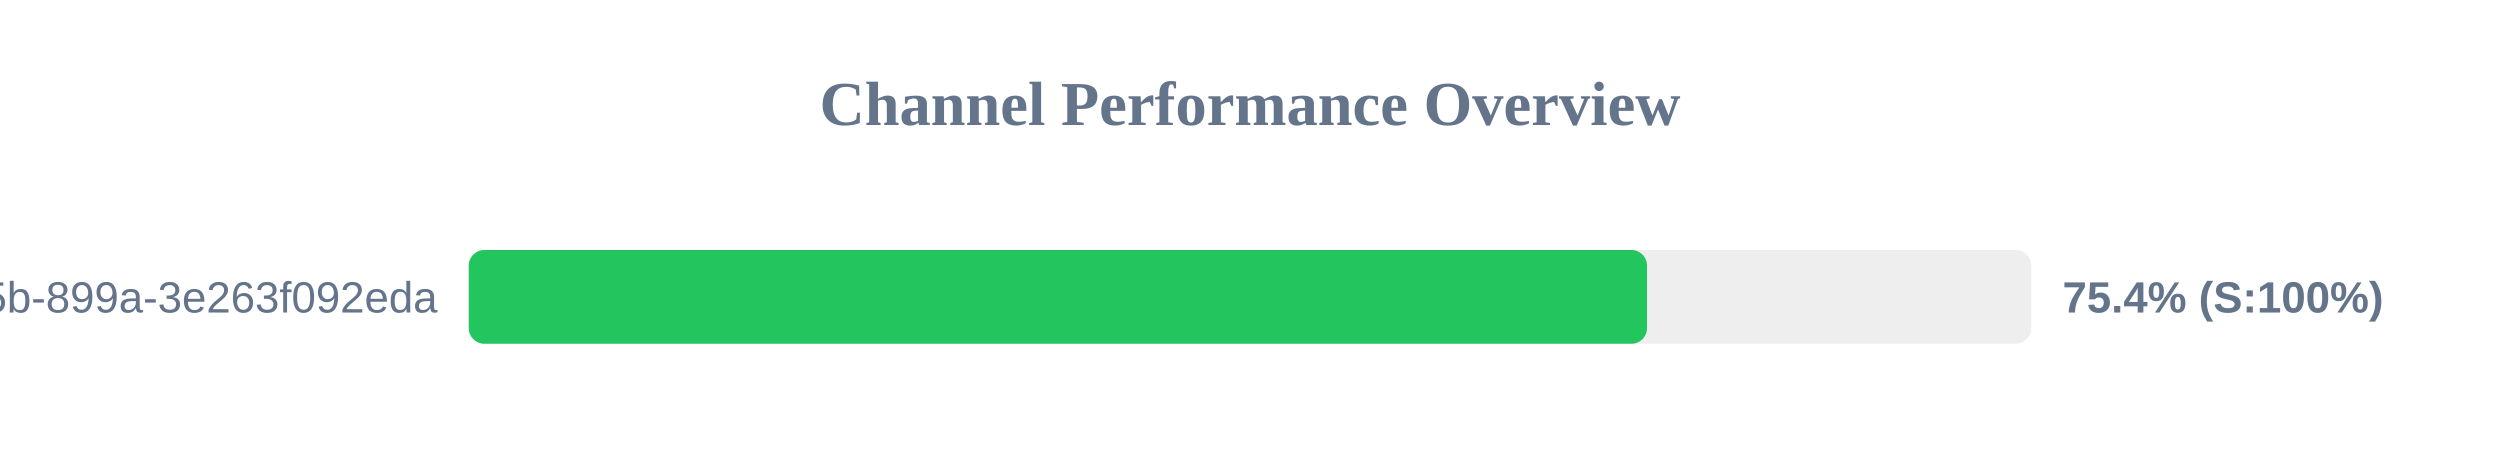
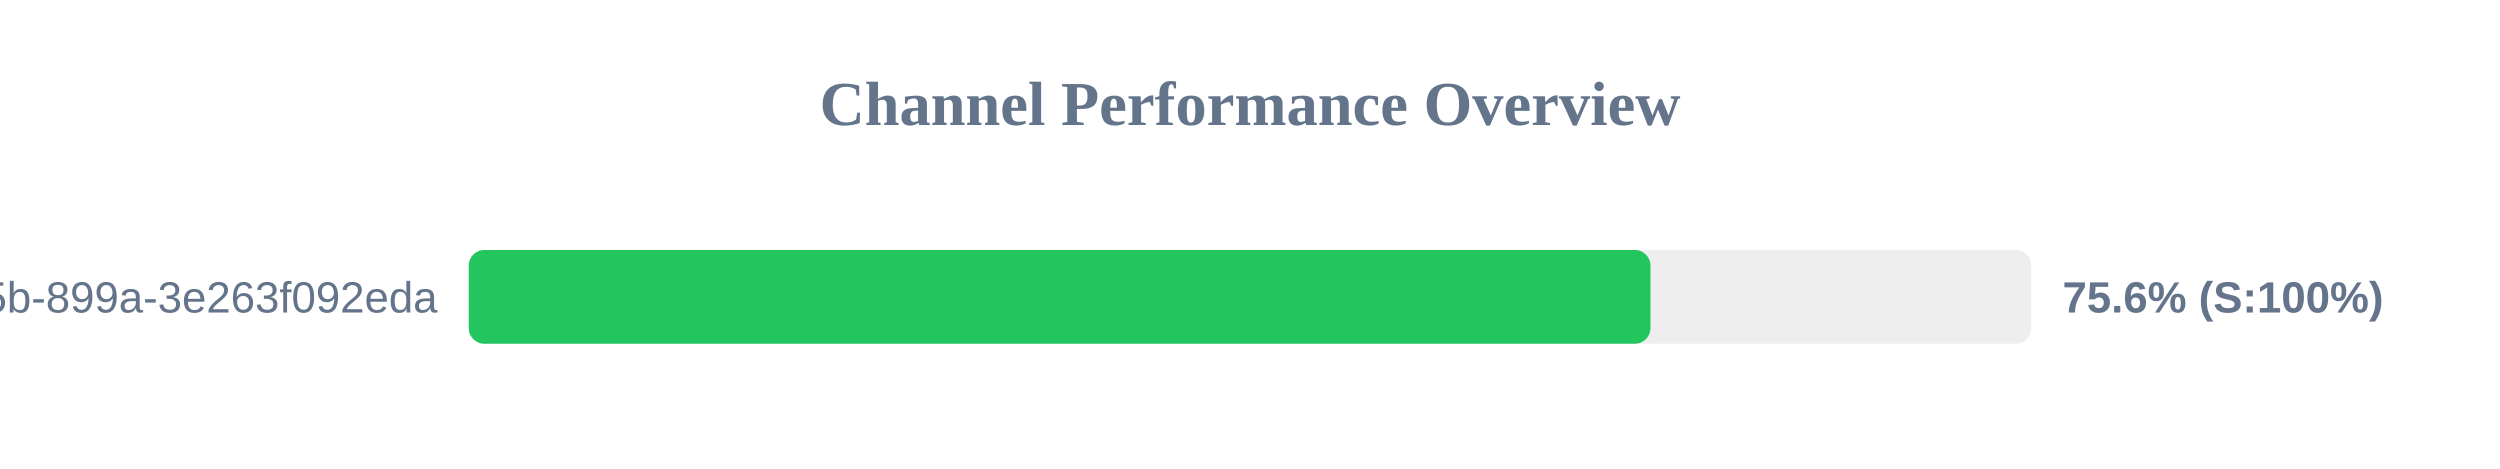
<svg xmlns="http://www.w3.org/2000/svg" width="800" height="150" version="1.1">
  <style>
        .row { font: 14px Arial; fill: #64748b; }
        .score { font: bold 14px Arial; fill: #64748b; }
    </style>
  <text x="400" y="40" text-anchor="middle" font-size="20px" font-weight="bold" fill="#64748b">Channel Performance Overview</text>
  <rect x="150" y="80" width="500" height="30" fill="#eee" rx="5" />
-   <rect x="150" y="80" width="377.05" height="30" fill="#22c55e" rx="5" />
+   <rect x="150" y="80" width="378.15" height="30" fill="#22c55e" rx="5" />
  <text x="140" y="100" text-anchor="end" class="row">?uuid=6bf726db-fb0b-405b-899a-3e263f092eda</text>
-   <text x="660" y="100" text-anchor="start" class="score">75.4% (S:100%)</text>
+   <text x="660" y="100" text-anchor="start" class="score">75.6% (S:100%)</text>
</svg>
